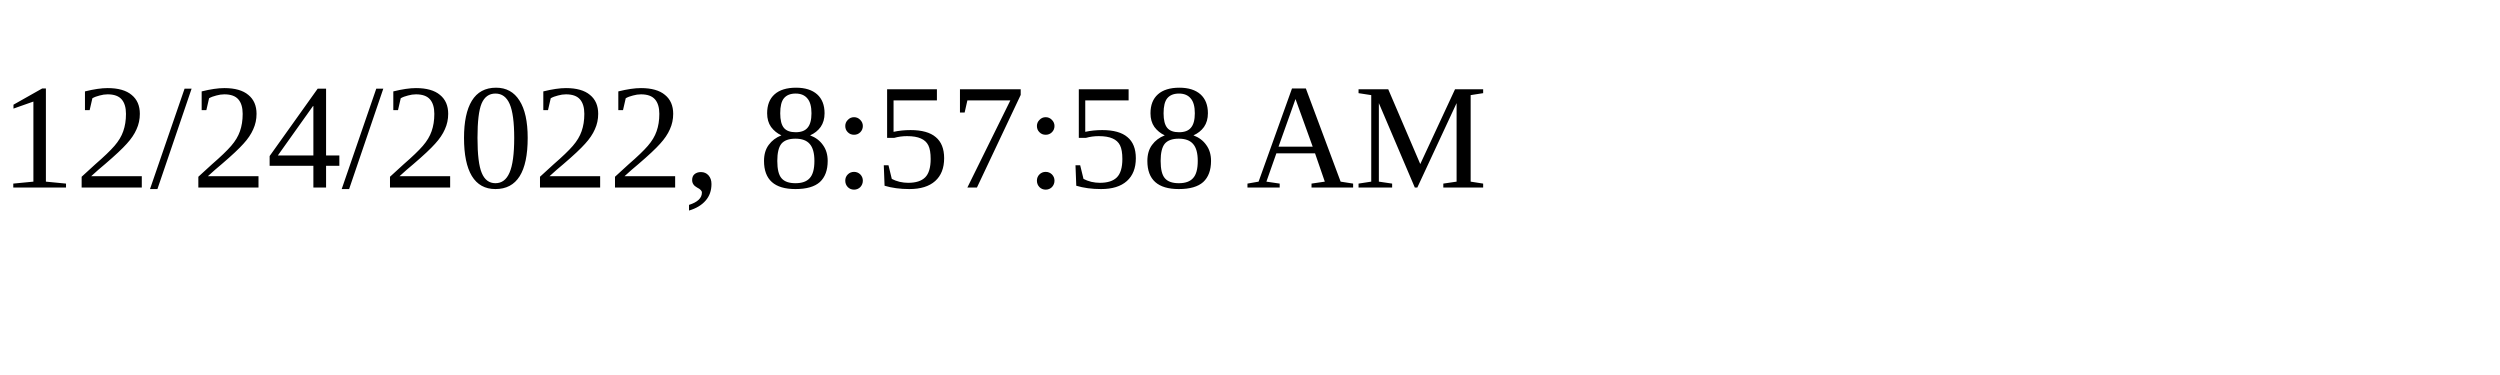
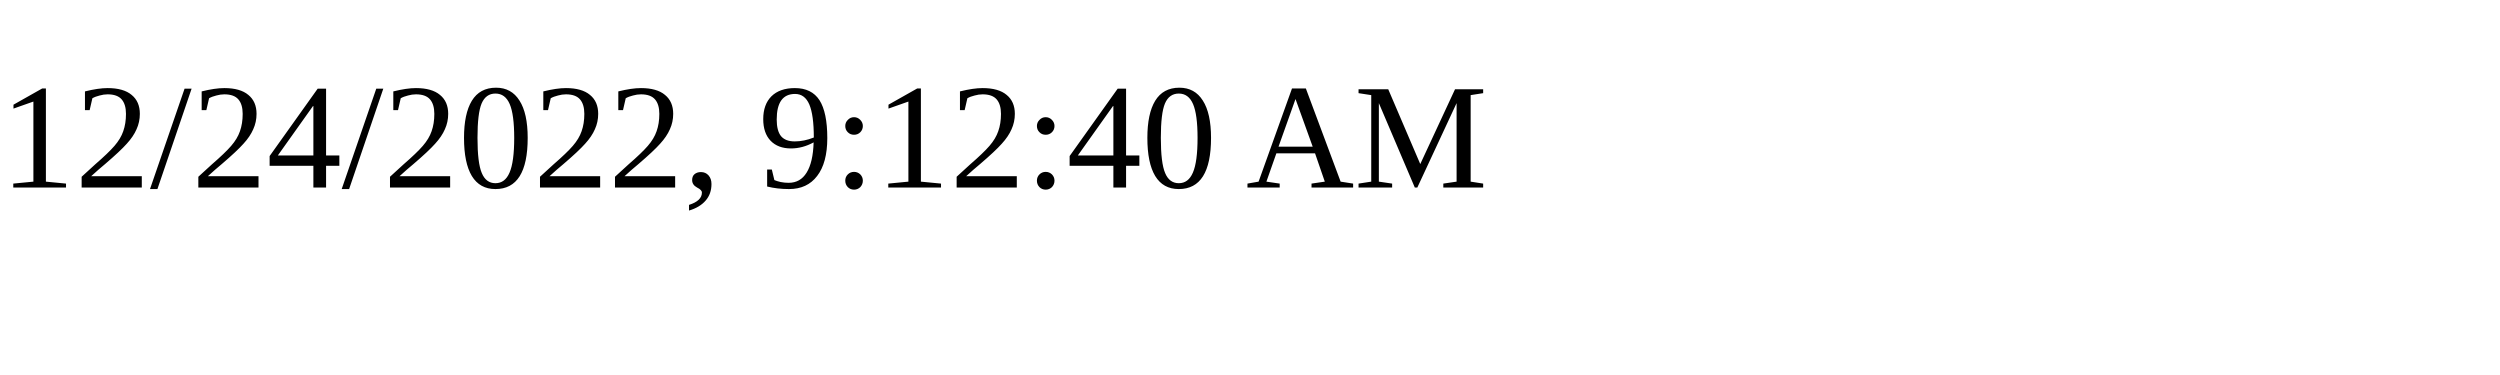
<svg xmlns="http://www.w3.org/2000/svg" height="30" width="200">
-   <text x="0" y="15">12/24/2022, 8:57:58 AM</text>
+   <text x="0" y="15">12/24/2022, 9:12:40 AM</text>
</svg>
